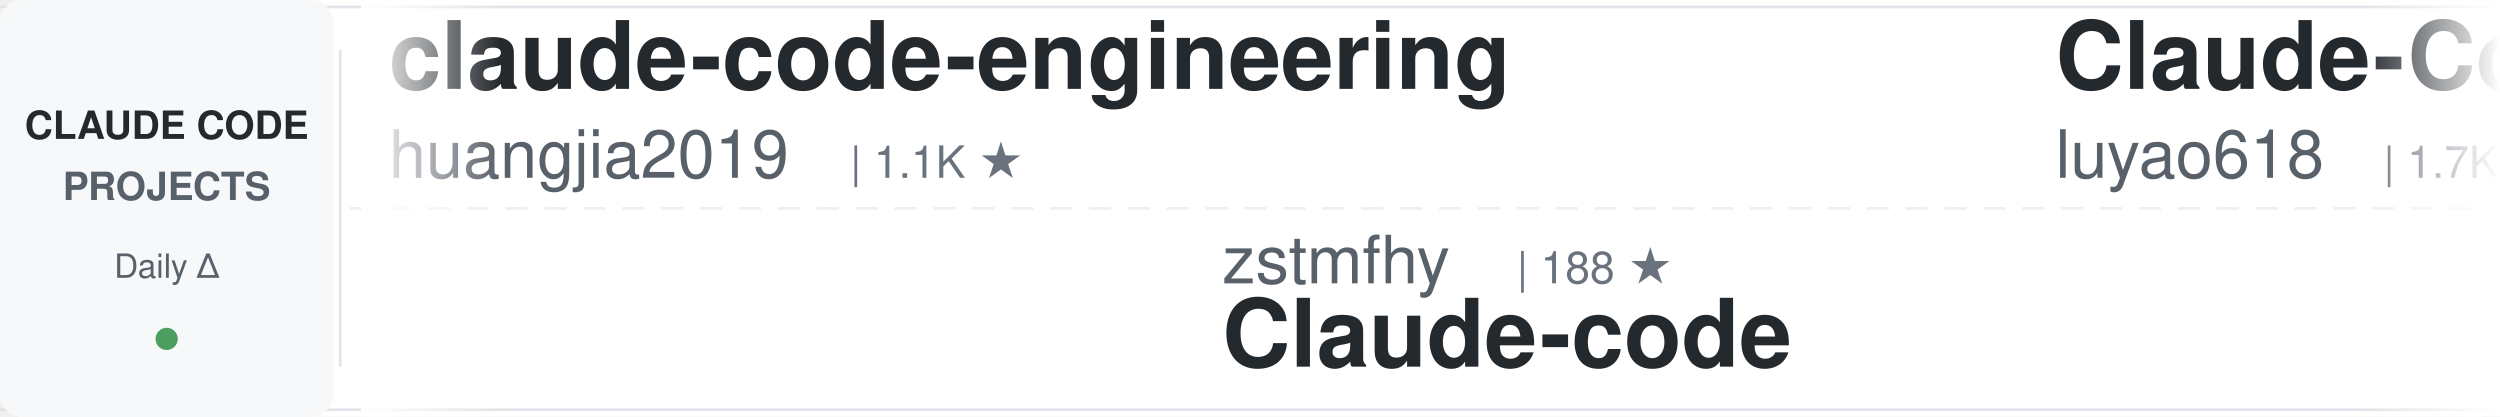
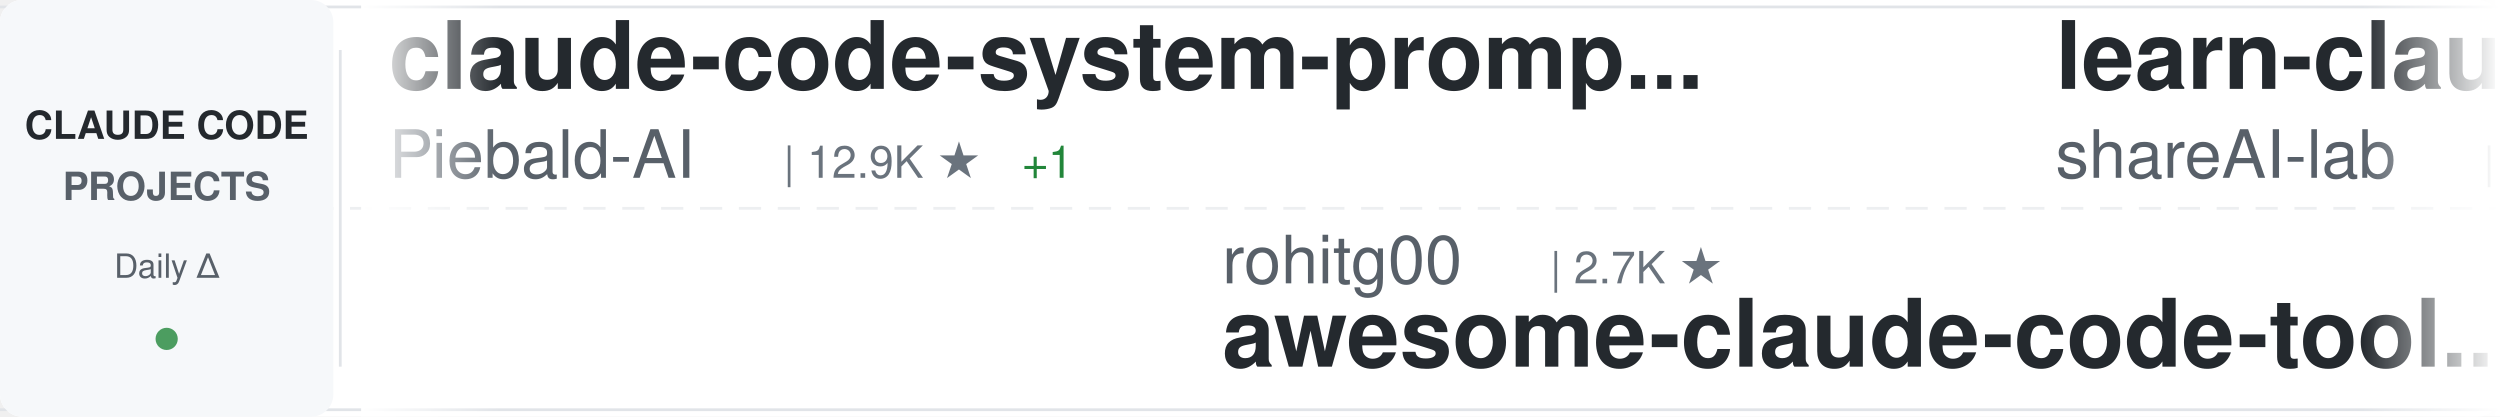
<svg xmlns="http://www.w3.org/2000/svg" width="900" height="150">
  <defs>
    <linearGradient id="awesomeLeftFade" x1="0%" y1="0%" x2="100%" y2="0%">
      <stop offset="0%" style="stop-color:#ffffff;stop-opacity:1" />
      <stop offset="100%" style="stop-color:#ffffff;stop-opacity:0" />
    </linearGradient>
    <linearGradient id="awesomeRightFade" x1="0%" y1="0%" x2="100%" y2="0%">
      <stop offset="0%" style="stop-color:#ffffff;stop-opacity:0" />
      <stop offset="100%" style="stop-color:#ffffff;stop-opacity:1" />
    </linearGradient>
  </defs>
  <rect width="900" height="150" fill="#ffffff" rx="8" />
  <rect x="0" y="2" width="900" height="1" fill="#e1e4e8" />
  <rect x="0" y="147" width="900" height="1" fill="#e1e4e8" />
  <line x1="0" y1="75" x2="900" y2="75" stroke="#e1e4e8" stroke-width="1" stroke-dasharray="8 6" opacity="0.6" />
  <rect x="0" y="0" width="120" height="150" fill="#f6f8fa" rx="8" />
  <text x="60" y="50" font-family="-apple-system, BlinkMacSystemFont, 'Segoe UI', Helvetica, Arial, sans-serif" font-size="14" font-weight="600" fill="#24292e" text-anchor="middle">CLAUDE CODE</text>
  <text x="60" y="72" font-family="-apple-system, BlinkMacSystemFont, 'Segoe UI', Helvetica, Arial, sans-serif" font-size="14" font-weight="600" fill="#586069" text-anchor="middle">PROJECTS</text>
  <text x="60" y="100" font-family="-apple-system, BlinkMacSystemFont, 'Segoe UI', Helvetica, Arial, sans-serif" font-size="12" font-weight="500" fill="#586069" text-anchor="middle">Daily Δ</text>
  <circle cx="60" cy="122" r="4" fill="#22863a" opacity="0.8" />
  <rect x="122" y="18" width="1" height="114" fill="#e1e4e8" />
  <clipPath id="awesomeTickerClip">
    <rect x="130" y="0" width="770" height="150" />
  </clipPath>
  <g clip-path="url(#awesomeTickerClip)">
    <g id="awesomeTickerItems">
      <animateTransform attributeName="transform" attributeType="XML" type="translate" from="0 0" to="-3000 0" dur="54s" repeatCount="indefinite" />
      <g transform="translate(0, 0)">
-         <text x="140" y="32" font-family="-apple-system, BlinkMacSystemFont, 'Segoe UI', Helvetica, Arial, sans-serif" font-size="34" font-weight="600" fill="#24292e">claude-code-engineering</text>
-         <text x="140" y="64" font-family="-apple-system, BlinkMacSystemFont, 'Segoe UI', Helvetica, Arial, sans-serif" font-size="24" font-weight="400" fill="#586069">huangjia2019</text>
-         <text x="306" y="64" font-family="-apple-system, BlinkMacSystemFont, 'Segoe UI', Helvetica, Arial, sans-serif" font-size="16" font-weight="500" fill="#6a737d">| 1.1K ★</text>
+         <text x="140" y="32" font-family="-apple-system, BlinkMacSystemFont, 'Segoe UI', Helvetica, Arial, sans-serif" font-size="34" font-weight="600" fill="#24292e">claude-code-system-promp...</text>
+         <text x="140" y="64" font-family="-apple-system, BlinkMacSystemFont, 'Segoe UI', Helvetica, Arial, sans-serif" font-size="24" font-weight="400" fill="#586069">Piebald-AI</text>
+         <text x="282" y="64" font-family="-apple-system, BlinkMacSystemFont, 'Segoe UI', Helvetica, Arial, sans-serif" font-size="16" font-weight="500" fill="#6a737d">| 12.9K ★</text>
+         <text x="368" y="64" font-family="-apple-system, BlinkMacSystemFont, 'Segoe UI', Helvetica, Arial, sans-serif" font-size="16" font-weight="500" fill="#22863a"> +1</text>
      </g>
      <g transform="translate(300, 0)">
-         <text x="140" y="102" font-family="-apple-system, BlinkMacSystemFont, 'Segoe UI', Helvetica, Arial, sans-serif" font-size="24" font-weight="400" fill="#586069">zstmfhy</text>
-         <text x="246" y="102" font-family="-apple-system, BlinkMacSystemFont, 'Segoe UI', Helvetica, Arial, sans-serif" font-size="16" font-weight="500" fill="#6a737d">| 188 ★</text>
-         <text x="140" y="132" font-family="-apple-system, BlinkMacSystemFont, 'Segoe UI', Helvetica, Arial, sans-serif" font-size="34" font-weight="600" fill="#24292e">Claude-code</text>
+         <text x="140" y="102" font-family="-apple-system, BlinkMacSystemFont, 'Segoe UI', Helvetica, Arial, sans-serif" font-size="24" font-weight="400" fill="#586069">rohitg00</text>
+         <text x="258" y="102" font-family="-apple-system, BlinkMacSystemFont, 'Segoe UI', Helvetica, Arial, sans-serif" font-size="16" font-weight="500" fill="#6a737d">| 2.7K ★</text>
+         <text x="140" y="132" font-family="-apple-system, BlinkMacSystemFont, 'Segoe UI', Helvetica, Arial, sans-serif" font-size="34" font-weight="600" fill="#24292e">awesome-claude-code-tool...</text>
      </g>
      <g transform="translate(600, 0)">
-         <text x="140" y="32" font-family="-apple-system, BlinkMacSystemFont, 'Segoe UI', Helvetica, Arial, sans-serif" font-size="34" font-weight="600" fill="#24292e">Claude-Code-Source-Study</text>
-         <text x="140" y="64" font-family="-apple-system, BlinkMacSystemFont, 'Segoe UI', Helvetica, Arial, sans-serif" font-size="24" font-weight="400" fill="#586069">luyao618</text>
-         <text x="258" y="64" font-family="-apple-system, BlinkMacSystemFont, 'Segoe UI', Helvetica, Arial, sans-serif" font-size="16" font-weight="500" fill="#6a737d">| 1.7K ★</text>
+         <text x="140" y="32" font-family="-apple-system, BlinkMacSystemFont, 'Segoe UI', Helvetica, Arial, sans-serif" font-size="34" font-weight="600" fill="#24292e">learn-claude-code</text>
+         <text x="140" y="64" font-family="-apple-system, BlinkMacSystemFont, 'Segoe UI', Helvetica, Arial, sans-serif" font-size="24" font-weight="400" fill="#586069">shareAI-lab</text>
+         <text x="294" y="64" font-family="-apple-system, BlinkMacSystemFont, 'Segoe UI', Helvetica, Arial, sans-serif" font-size="16" font-weight="500" fill="#6a737d">| 78.7K ★</text>
+         <text x="380" y="64" font-family="-apple-system, BlinkMacSystemFont, 'Segoe UI', Helvetica, Arial, sans-serif" font-size="16" font-weight="500" fill="#22863a"> +4</text>
      </g>
      <g transform="translate(900, 0)">
        <text x="140" y="102" font-family="-apple-system, BlinkMacSystemFont, 'Segoe UI', Helvetica, Arial, sans-serif" font-size="24" font-weight="400" fill="#586069">anthropics</text>
-         <text x="282" y="102" font-family="-apple-system, BlinkMacSystemFont, 'Segoe UI', Helvetica, Arial, sans-serif" font-size="16" font-weight="500" fill="#6a737d">| 9.5K ★</text>
-         <text x="359" y="102" font-family="-apple-system, BlinkMacSystemFont, 'Segoe UI', Helvetica, Arial, sans-serif" font-size="16" font-weight="500" fill="#22863a"> +5</text>
-         <text x="140" y="132" font-family="-apple-system, BlinkMacSystemFont, 'Segoe UI', Helvetica, Arial, sans-serif" font-size="34" font-weight="600" fill="#24292e">claude-code-action</text>
+         <text x="282" y="102" font-family="-apple-system, BlinkMacSystemFont, 'Segoe UI', Helvetica, Arial, sans-serif" font-size="16" font-weight="500" fill="#6a737d">| 1.0K ★</text>
+         <text x="140" y="132" font-family="-apple-system, BlinkMacSystemFont, 'Segoe UI', Helvetica, Arial, sans-serif" font-size="34" font-weight="600" fill="#24292e">claude-code-base-action</text>
      </g>
      <g transform="translate(1200, 0)">
-         <text x="140" y="32" font-family="-apple-system, BlinkMacSystemFont, 'Segoe UI', Helvetica, Arial, sans-serif" font-size="34" font-weight="600" fill="#24292e">claude-code-ultimate-gui...</text>
-         <text x="140" y="64" font-family="-apple-system, BlinkMacSystemFont, 'Segoe UI', Helvetica, Arial, sans-serif" font-size="24" font-weight="400" fill="#586069">FlorianBruniaux</text>
-         <text x="342" y="64" font-family="-apple-system, BlinkMacSystemFont, 'Segoe UI', Helvetica, Arial, sans-serif" font-size="16" font-weight="500" fill="#6a737d">| 6.2K ★</text>
-         <text x="419" y="64" font-family="-apple-system, BlinkMacSystemFont, 'Segoe UI', Helvetica, Arial, sans-serif" font-size="16" font-weight="500" fill="#22863a"> +1</text>
+         <text x="140" y="32" font-family="-apple-system, BlinkMacSystemFont, 'Segoe UI', Helvetica, Arial, sans-serif" font-size="34" font-weight="600" fill="#24292e">claude-code-infrastructu...</text>
+         <text x="140" y="64" font-family="-apple-system, BlinkMacSystemFont, 'Segoe UI', Helvetica, Arial, sans-serif" font-size="24" font-weight="400" fill="#586069">diet103</text>
+         <text x="246" y="64" font-family="-apple-system, BlinkMacSystemFont, 'Segoe UI', Helvetica, Arial, sans-serif" font-size="16" font-weight="500" fill="#6a737d">| 10.0K ★</text>
      </g>
      <g transform="translate(1500, 0)">
-         <text x="140" y="102" font-family="-apple-system, BlinkMacSystemFont, 'Segoe UI', Helvetica, Arial, sans-serif" font-size="24" font-weight="400" fill="#586069">fuergaosi233</text>
-         <text x="306" y="102" font-family="-apple-system, BlinkMacSystemFont, 'Segoe UI', Helvetica, Arial, sans-serif" font-size="16" font-weight="500" fill="#6a737d">| 2.8K ★</text>
-         <text x="140" y="132" font-family="-apple-system, BlinkMacSystemFont, 'Segoe UI', Helvetica, Arial, sans-serif" font-size="34" font-weight="600" fill="#24292e">claude-code-proxy</text>
+         <text x="140" y="102" font-family="-apple-system, BlinkMacSystemFont, 'Segoe UI', Helvetica, Arial, sans-serif" font-size="24" font-weight="400" fill="#586069">Cranot</text>
+         <text x="234" y="102" font-family="-apple-system, BlinkMacSystemFont, 'Segoe UI', Helvetica, Arial, sans-serif" font-size="16" font-weight="500" fill="#6a737d">| 2.9K ★</text>
+         <text x="140" y="132" font-family="-apple-system, BlinkMacSystemFont, 'Segoe UI', Helvetica, Arial, sans-serif" font-size="34" font-weight="600" fill="#24292e">claude-code-guide</text>
      </g>
      <g transform="translate(1800, 0)">
-         <text x="140" y="32" font-family="-apple-system, BlinkMacSystemFont, 'Segoe UI', Helvetica, Arial, sans-serif" font-size="34" font-weight="600" fill="#24292e">claude-code-cli</text>
-         <text x="140" y="64" font-family="-apple-system, BlinkMacSystemFont, 'Segoe UI', Helvetica, Arial, sans-serif" font-size="24" font-weight="400" fill="#586069">huangserva</text>
-         <text x="282" y="64" font-family="-apple-system, BlinkMacSystemFont, 'Segoe UI', Helvetica, Arial, sans-serif" font-size="16" font-weight="500" fill="#6a737d">| 629 ★</text>
+         <text x="140" y="32" font-family="-apple-system, BlinkMacSystemFont, 'Segoe UI', Helvetica, Arial, sans-serif" font-size="34" font-weight="600" fill="#24292e">Claude-Code</text>
+         <text x="140" y="64" font-family="-apple-system, BlinkMacSystemFont, 'Segoe UI', Helvetica, Arial, sans-serif" font-size="24" font-weight="400" fill="#586069">KPR111</text>
+         <text x="234" y="64" font-family="-apple-system, BlinkMacSystemFont, 'Segoe UI', Helvetica, Arial, sans-serif" font-size="16" font-weight="500" fill="#6a737d">| 18 ★</text>
      </g>
      <g transform="translate(2100, 0)">
-         <text x="140" y="102" font-family="-apple-system, BlinkMacSystemFont, 'Segoe UI', Helvetica, Arial, sans-serif" font-size="24" font-weight="400" fill="#586069">sugyan</text>
-         <text x="234" y="102" font-family="-apple-system, BlinkMacSystemFont, 'Segoe UI', Helvetica, Arial, sans-serif" font-size="16" font-weight="500" fill="#6a737d">| 1.1K ★</text>
-         <text x="140" y="132" font-family="-apple-system, BlinkMacSystemFont, 'Segoe UI', Helvetica, Arial, sans-serif" font-size="34" font-weight="600" fill="#24292e">claude-code-webui</text>
+         <text x="140" y="102" font-family="-apple-system, BlinkMacSystemFont, 'Segoe UI', Helvetica, Arial, sans-serif" font-size="24" font-weight="400" fill="#586069">affaan-m</text>
+         <text x="258" y="102" font-family="-apple-system, BlinkMacSystemFont, 'Segoe UI', Helvetica, Arial, sans-serif" font-size="16" font-weight="500" fill="#6a737d">| 281.3K ★</text>
+         <text x="353" y="102" font-family="-apple-system, BlinkMacSystemFont, 'Segoe UI', Helvetica, Arial, sans-serif" font-size="16" font-weight="500" fill="#22863a"> +222</text>
+         <text x="140" y="132" font-family="-apple-system, BlinkMacSystemFont, 'Segoe UI', Helvetica, Arial, sans-serif" font-size="34" font-weight="600" fill="#24292e">ECC</text>
      </g>
      <g transform="translate(2400, 0)">
-         <text x="140" y="32" font-family="-apple-system, BlinkMacSystemFont, 'Segoe UI', Helvetica, Arial, sans-serif" font-size="34" font-weight="600" fill="#24292e">claude-code-prompts</text>
-         <text x="140" y="64" font-family="-apple-system, BlinkMacSystemFont, 'Segoe UI', Helvetica, Arial, sans-serif" font-size="24" font-weight="400" fill="#586069">repowise-dev</text>
-         <text x="306" y="64" font-family="-apple-system, BlinkMacSystemFont, 'Segoe UI', Helvetica, Arial, sans-serif" font-size="16" font-weight="500" fill="#6a737d">| 1.2K ★</text>
+         <text x="140" y="32" font-family="-apple-system, BlinkMacSystemFont, 'Segoe UI', Helvetica, Arial, sans-serif" font-size="34" font-weight="600" fill="#24292e">claude-code-my-workflow</text>
+         <text x="140" y="64" font-family="-apple-system, BlinkMacSystemFont, 'Segoe UI', Helvetica, Arial, sans-serif" font-size="24" font-weight="400" fill="#586069">pedrohcgs</text>
+         <text x="270" y="64" font-family="-apple-system, BlinkMacSystemFont, 'Segoe UI', Helvetica, Arial, sans-serif" font-size="16" font-weight="500" fill="#6a737d">| 1.7K ★</text>
      </g>
      <g transform="translate(2700, 0)">
-         <text x="140" y="102" font-family="-apple-system, BlinkMacSystemFont, 'Segoe UI', Helvetica, Arial, sans-serif" font-size="24" font-weight="400" fill="#586069">VILA-Lab</text>
-         <text x="258" y="102" font-family="-apple-system, BlinkMacSystemFont, 'Segoe UI', Helvetica, Arial, sans-serif" font-size="16" font-weight="500" fill="#6a737d">| 2.2K ★</text>
-         <text x="335" y="102" font-family="-apple-system, BlinkMacSystemFont, 'Segoe UI', Helvetica, Arial, sans-serif" font-size="16" font-weight="500" fill="#22863a"> +1</text>
-         <text x="140" y="132" font-family="-apple-system, BlinkMacSystemFont, 'Segoe UI', Helvetica, Arial, sans-serif" font-size="34" font-weight="600" fill="#24292e">Dive-into-Claude-Code</text>
+         <text x="140" y="102" font-family="-apple-system, BlinkMacSystemFont, 'Segoe UI', Helvetica, Arial, sans-serif" font-size="24" font-weight="400" fill="#586069">ding113</text>
+         <text x="246" y="102" font-family="-apple-system, BlinkMacSystemFont, 'Segoe UI', Helvetica, Arial, sans-serif" font-size="16" font-weight="500" fill="#6a737d">| 3.4K ★</text>
+         <text x="323" y="102" font-family="-apple-system, BlinkMacSystemFont, 'Segoe UI', Helvetica, Arial, sans-serif" font-size="16" font-weight="500" fill="#22863a"> +1</text>
+         <text x="140" y="132" font-family="-apple-system, BlinkMacSystemFont, 'Segoe UI', Helvetica, Arial, sans-serif" font-size="34" font-weight="600" fill="#24292e">claude-code-hub</text>
      </g>
      <g transform="translate(3000, 0)">
-         <text x="140" y="32" font-family="-apple-system, BlinkMacSystemFont, 'Segoe UI', Helvetica, Arial, sans-serif" font-size="34" font-weight="600" fill="#24292e">claude-code-engineering</text>
-         <text x="140" y="64" font-family="-apple-system, BlinkMacSystemFont, 'Segoe UI', Helvetica, Arial, sans-serif" font-size="24" font-weight="400" fill="#586069">huangjia2019</text>
-         <text x="306" y="64" font-family="-apple-system, BlinkMacSystemFont, 'Segoe UI', Helvetica, Arial, sans-serif" font-size="16" font-weight="500" fill="#6a737d">| 1.1K ★</text>
+         <text x="140" y="32" font-family="-apple-system, BlinkMacSystemFont, 'Segoe UI', Helvetica, Arial, sans-serif" font-size="34" font-weight="600" fill="#24292e">claude-code-system-promp...</text>
+         <text x="140" y="64" font-family="-apple-system, BlinkMacSystemFont, 'Segoe UI', Helvetica, Arial, sans-serif" font-size="24" font-weight="400" fill="#586069">Piebald-AI</text>
+         <text x="282" y="64" font-family="-apple-system, BlinkMacSystemFont, 'Segoe UI', Helvetica, Arial, sans-serif" font-size="16" font-weight="500" fill="#6a737d">| 12.9K ★</text>
+         <text x="368" y="64" font-family="-apple-system, BlinkMacSystemFont, 'Segoe UI', Helvetica, Arial, sans-serif" font-size="16" font-weight="500" fill="#22863a"> +1</text>
      </g>
      <g transform="translate(3300, 0)">
-         <text x="140" y="102" font-family="-apple-system, BlinkMacSystemFont, 'Segoe UI', Helvetica, Arial, sans-serif" font-size="24" font-weight="400" fill="#586069">zstmfhy</text>
-         <text x="246" y="102" font-family="-apple-system, BlinkMacSystemFont, 'Segoe UI', Helvetica, Arial, sans-serif" font-size="16" font-weight="500" fill="#6a737d">| 188 ★</text>
-         <text x="140" y="132" font-family="-apple-system, BlinkMacSystemFont, 'Segoe UI', Helvetica, Arial, sans-serif" font-size="34" font-weight="600" fill="#24292e">Claude-code</text>
+         <text x="140" y="102" font-family="-apple-system, BlinkMacSystemFont, 'Segoe UI', Helvetica, Arial, sans-serif" font-size="24" font-weight="400" fill="#586069">rohitg00</text>
+         <text x="258" y="102" font-family="-apple-system, BlinkMacSystemFont, 'Segoe UI', Helvetica, Arial, sans-serif" font-size="16" font-weight="500" fill="#6a737d">| 2.7K ★</text>
+         <text x="140" y="132" font-family="-apple-system, BlinkMacSystemFont, 'Segoe UI', Helvetica, Arial, sans-serif" font-size="34" font-weight="600" fill="#24292e">awesome-claude-code-tool...</text>
      </g>
      <g transform="translate(3600, 0)">
-         <text x="140" y="32" font-family="-apple-system, BlinkMacSystemFont, 'Segoe UI', Helvetica, Arial, sans-serif" font-size="34" font-weight="600" fill="#24292e">Claude-Code-Source-Study</text>
-         <text x="140" y="64" font-family="-apple-system, BlinkMacSystemFont, 'Segoe UI', Helvetica, Arial, sans-serif" font-size="24" font-weight="400" fill="#586069">luyao618</text>
-         <text x="258" y="64" font-family="-apple-system, BlinkMacSystemFont, 'Segoe UI', Helvetica, Arial, sans-serif" font-size="16" font-weight="500" fill="#6a737d">| 1.7K ★</text>
+         <text x="140" y="32" font-family="-apple-system, BlinkMacSystemFont, 'Segoe UI', Helvetica, Arial, sans-serif" font-size="34" font-weight="600" fill="#24292e">learn-claude-code</text>
+         <text x="140" y="64" font-family="-apple-system, BlinkMacSystemFont, 'Segoe UI', Helvetica, Arial, sans-serif" font-size="24" font-weight="400" fill="#586069">shareAI-lab</text>
+         <text x="294" y="64" font-family="-apple-system, BlinkMacSystemFont, 'Segoe UI', Helvetica, Arial, sans-serif" font-size="16" font-weight="500" fill="#6a737d">| 78.7K ★</text>
+         <text x="380" y="64" font-family="-apple-system, BlinkMacSystemFont, 'Segoe UI', Helvetica, Arial, sans-serif" font-size="16" font-weight="500" fill="#22863a"> +4</text>
      </g>
      <g transform="translate(3900, 0)">
        <text x="140" y="102" font-family="-apple-system, BlinkMacSystemFont, 'Segoe UI', Helvetica, Arial, sans-serif" font-size="24" font-weight="400" fill="#586069">anthropics</text>
-         <text x="282" y="102" font-family="-apple-system, BlinkMacSystemFont, 'Segoe UI', Helvetica, Arial, sans-serif" font-size="16" font-weight="500" fill="#6a737d">| 9.5K ★</text>
-         <text x="359" y="102" font-family="-apple-system, BlinkMacSystemFont, 'Segoe UI', Helvetica, Arial, sans-serif" font-size="16" font-weight="500" fill="#22863a"> +5</text>
-         <text x="140" y="132" font-family="-apple-system, BlinkMacSystemFont, 'Segoe UI', Helvetica, Arial, sans-serif" font-size="34" font-weight="600" fill="#24292e">claude-code-action</text>
+         <text x="282" y="102" font-family="-apple-system, BlinkMacSystemFont, 'Segoe UI', Helvetica, Arial, sans-serif" font-size="16" font-weight="500" fill="#6a737d">| 1.0K ★</text>
+         <text x="140" y="132" font-family="-apple-system, BlinkMacSystemFont, 'Segoe UI', Helvetica, Arial, sans-serif" font-size="34" font-weight="600" fill="#24292e">claude-code-base-action</text>
      </g>
    </g>
  </g>
  <rect x="130" y="0" width="50" height="150" fill="url(#awesomeLeftFade)" />
  <rect x="850" y="0" width="50" height="150" fill="url(#awesomeRightFade)" />
</svg>
